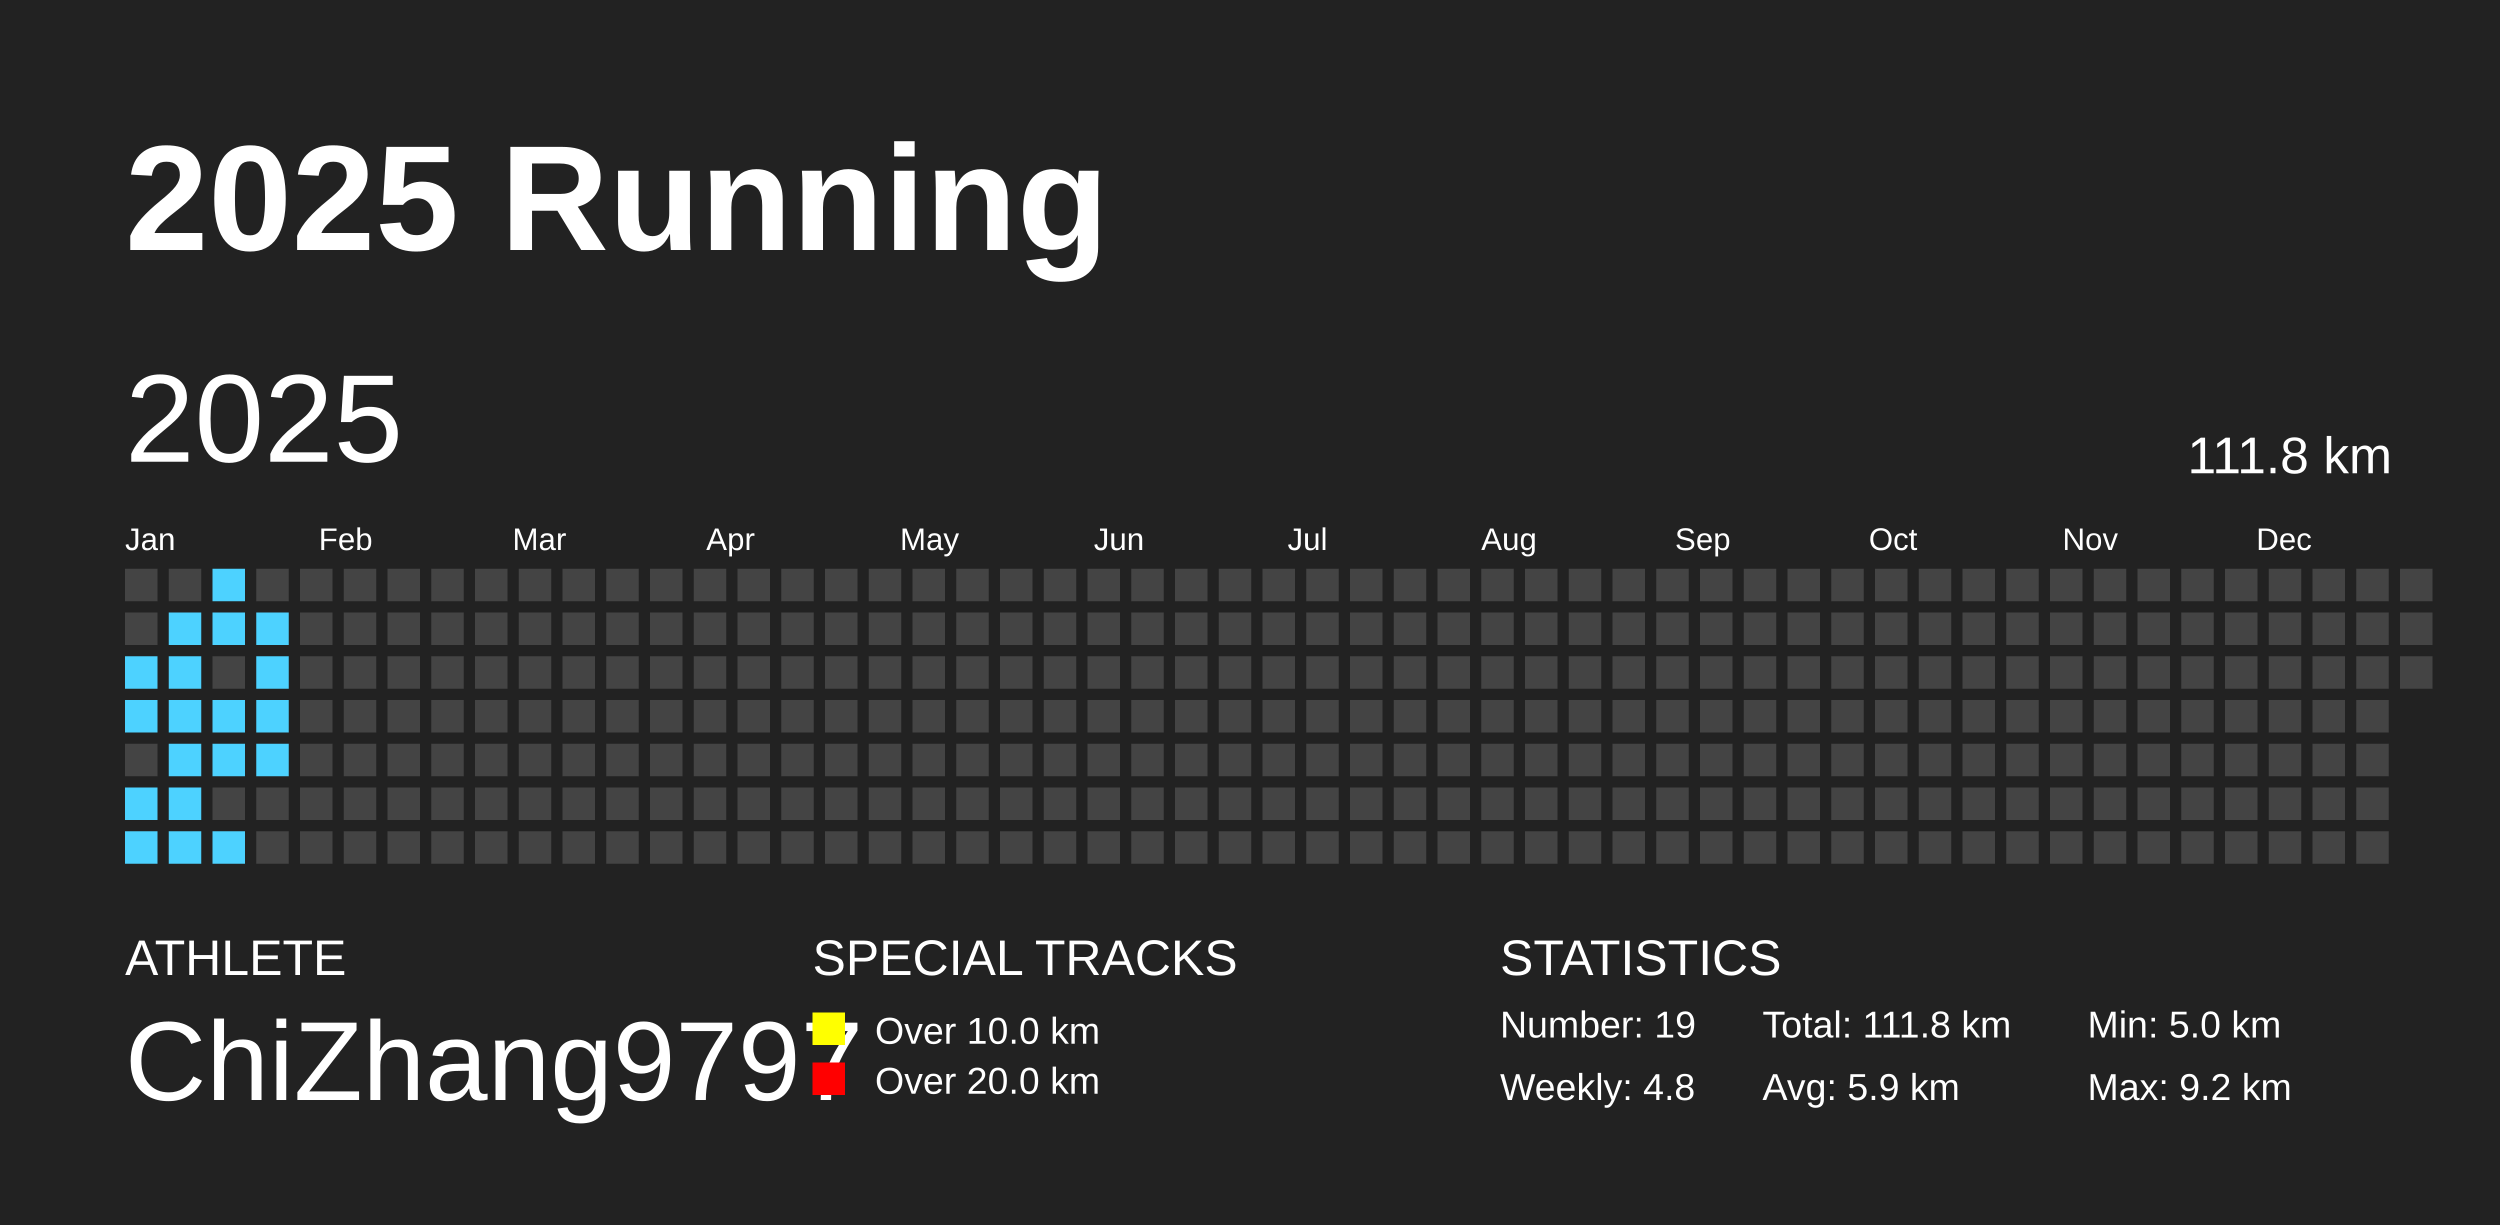
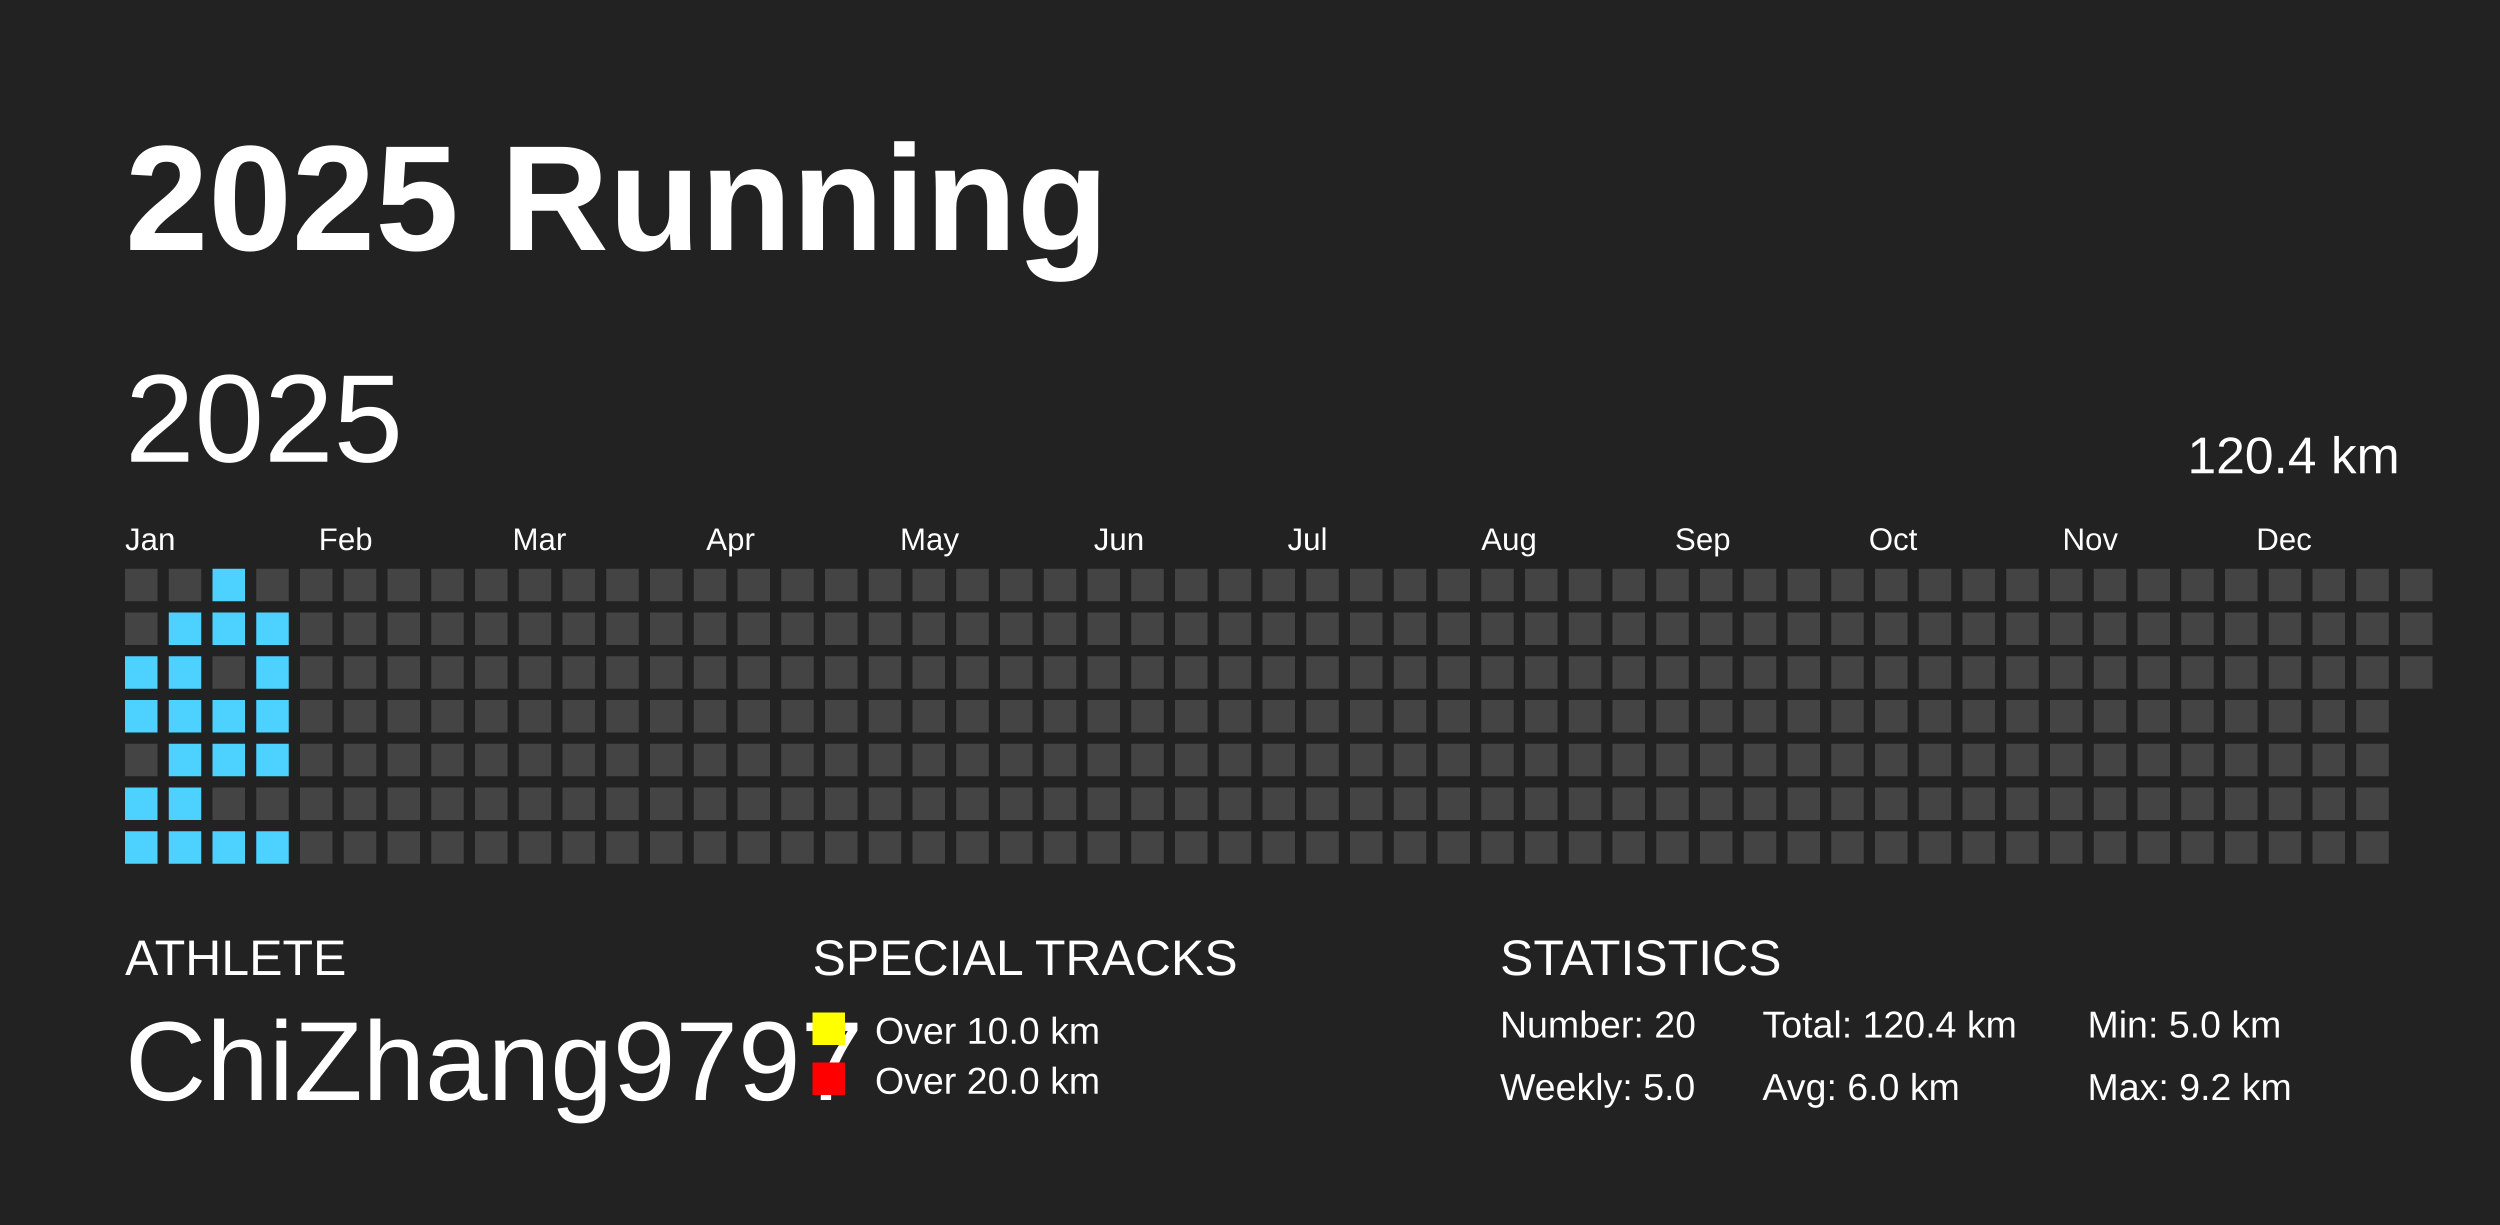
<svg xmlns="http://www.w3.org/2000/svg" baseProfile="full" height="98mm" version="1.1" viewBox="0,0,200,98" width="200mm">
  <defs />
  <rect fill="#222222" height="98" width="200" x="0" y="0" />
  <text fill="#FFFFFF" style="font-size:12px; font-family:Arial; font-weight:bold;" x="10" y="20">2025 Running</text>
  <text fill="#FFFFFF" style="font-size:4px; font-family:Arial" x="10" y="78">ATHLETE</text>
  <text fill="#FFFFFF" style="font-size:9px; font-family:Arial" x="10" y="88">ChiZhang9797</text>
  <text fill="#FFFFFF" style="font-size:4px; font-family:Arial" x="65" y="78">SPECIAL TRACKS</text>
  <rect fill="yellow" height="2.6" width="2.6" x="65" y="81" />
  <text fill="#FFFFFF" style="font-size:3px; font-family:Arial" x="70" y="83.5">Over 10.0 km</text>
  <rect fill="red" height="2.6" width="2.6" x="65" y="85" />
  <text fill="#FFFFFF" style="font-size:3px; font-family:Arial" x="70" y="87.5">Over 20.0 km</text>
  <text fill="#FFFFFF" style="font-size:4px; font-family:Arial" x="120" y="78">STATISTICS</text>
-   <text fill="#FFFFFF" style="font-size:3px; font-family:Arial" x="120" y="83">Number: 19</text>
-   <text fill="#FFFFFF" style="font-size:3px; font-family:Arial" x="120" y="88">Weekly: 4.8</text>
-   <text fill="#FFFFFF" style="font-size:3px; font-family:Arial" x="141" y="83">Total: 111.8 km</text>
-   <text fill="#FFFFFF" style="font-size:3px; font-family:Arial" x="141" y="88">Avg: 5.9 km</text>
+   <text fill="#FFFFFF" style="font-size:3px; font-family:Arial" x="120" y="83">Number: 20</text>
+   <text fill="#FFFFFF" style="font-size:3px; font-family:Arial" x="120" y="88">Weekly: 5.0</text>
+   <text fill="#FFFFFF" style="font-size:3px; font-family:Arial" x="141" y="83">Total: 120.4 km</text>
+   <text fill="#FFFFFF" style="font-size:3px; font-family:Arial" x="141" y="88">Avg: 6.0 km</text>
  <text fill="#FFFFFF" style="font-size:3px; font-family:Arial" x="167" y="83">Min: 5.0 km</text>
  <text fill="#FFFFFF" style="font-size:3px; font-family:Arial" x="167" y="88">Max: 9.2 km</text>
  <text dominant-baseline="hanging" fill="#FFFFFF" style="font-size:10.0px; font-family:Arial;" x="10" y="30">2025</text>
-   <text dominant-baseline="hanging" fill="#FFFFFF" style="font-size:4.125px; font-family:Arial;" x="175" y="35">111.8 km</text>
+   <text dominant-baseline="hanging" fill="#FFFFFF" style="font-size:4.125px; font-family:Arial;" x="175" y="35">120.4 km</text>
  <text fill="#FFFFFF" style="font-size:2.5px; font-family:Arial" x="10.0" y="44">Jan</text>
  <text fill="#FFFFFF" style="font-size:2.5px; font-family:Arial" x="25.5" y="44">Feb</text>
  <text fill="#FFFFFF" style="font-size:2.5px; font-family:Arial" x="41.0" y="44">Mar</text>
  <text fill="#FFFFFF" style="font-size:2.5px; font-family:Arial" x="56.5" y="44">Apr</text>
  <text fill="#FFFFFF" style="font-size:2.5px; font-family:Arial" x="72.0" y="44">May</text>
  <text fill="#FFFFFF" style="font-size:2.5px; font-family:Arial" x="87.5" y="44">Jun</text>
  <text fill="#FFFFFF" style="font-size:2.5px; font-family:Arial" x="103.0" y="44">Jul</text>
  <text fill="#FFFFFF" style="font-size:2.5px; font-family:Arial" x="118.5" y="44">Aug</text>
  <text fill="#FFFFFF" style="font-size:2.5px; font-family:Arial" x="134.0" y="44">Sep</text>
  <text fill="#FFFFFF" style="font-size:2.5px; font-family:Arial" x="149.5" y="44">Oct</text>
  <text fill="#FFFFFF" style="font-size:2.5px; font-family:Arial" x="165.0" y="44">Nov</text>
  <text fill="#FFFFFF" style="font-size:2.5px; font-family:Arial" x="180.5" y="44">Dec</text>
  <rect fill="#444444" height="2.6" width="2.6" x="10.0" y="45.5" />
  <rect fill="#444444" height="2.6" width="2.6" x="10.0" y="49.0" />
  <rect fill="#4DD2FF" height="2.6" width="2.6" x="10.0" y="52.5" />
  <rect fill="#4DD2FF" height="2.6" width="2.6" x="10.0" y="56.0" />
  <rect fill="#444444" height="2.6" width="2.6" x="10.0" y="59.5" />
  <rect fill="#4DD2FF" height="2.6" width="2.6" x="10.0" y="63.0" />
  <rect fill="#4DD2FF" height="2.6" width="2.6" x="10.0" y="66.5" />
  <rect fill="#444444" height="2.6" width="2.6" x="13.5" y="45.5" />
  <rect fill="#4DD2FF" height="2.6" width="2.6" x="13.5" y="49.0" />
  <rect fill="#4DD2FF" height="2.6" width="2.6" x="13.5" y="52.5" />
  <rect fill="#4DD2FF" height="2.6" width="2.6" x="13.5" y="56.0" />
  <rect fill="#4DD2FF" height="2.6" width="2.6" x="13.5" y="59.5" />
  <rect fill="#4DD2FF" height="2.6" width="2.6" x="13.5" y="63.0" />
  <rect fill="#4DD2FF" height="2.6" width="2.6" x="13.5" y="66.5" />
  <rect fill="#4DD2FF" height="2.6" width="2.6" x="17.0" y="45.5" />
  <rect fill="#4DD2FF" height="2.6" width="2.6" x="17.0" y="49.0" />
  <rect fill="#444444" height="2.6" width="2.6" x="17.0" y="52.5" />
  <rect fill="#4DD2FF" height="2.6" width="2.6" x="17.0" y="56.0" />
  <rect fill="#4DD2FF" height="2.6" width="2.6" x="17.0" y="59.5" />
  <rect fill="#444444" height="2.6" width="2.6" x="17.0" y="63.0" />
  <rect fill="#4DD2FF" height="2.6" width="2.6" x="17.0" y="66.5" />
  <rect fill="#444444" height="2.6" width="2.6" x="20.5" y="45.5" />
  <rect fill="#4DD2FF" height="2.6" width="2.6" x="20.5" y="49.0" />
  <rect fill="#4DD2FF" height="2.6" width="2.6" x="20.5" y="52.5" />
  <rect fill="#4DD2FF" height="2.6" width="2.6" x="20.5" y="56.0" />
  <rect fill="#4DD2FF" height="2.6" width="2.6" x="20.5" y="59.5" />
  <rect fill="#444444" height="2.6" width="2.6" x="20.5" y="63.0" />
-   <rect fill="#444444" height="2.6" width="2.6" x="20.5" y="66.5" />
+   <rect fill="#4DD2FF" height="2.6" width="2.6" x="20.5" y="66.5" />
  <rect fill="#444444" height="2.6" width="2.6" x="24.0" y="45.5" />
  <rect fill="#444444" height="2.6" width="2.6" x="24.0" y="49.0" />
  <rect fill="#444444" height="2.6" width="2.6" x="24.0" y="52.5" />
  <rect fill="#444444" height="2.6" width="2.6" x="24.0" y="56.0" />
  <rect fill="#444444" height="2.6" width="2.6" x="24.0" y="59.5" />
  <rect fill="#444444" height="2.6" width="2.6" x="24.0" y="63.0" />
  <rect fill="#444444" height="2.6" width="2.6" x="24.0" y="66.5" />
  <rect fill="#444444" height="2.6" width="2.6" x="27.5" y="45.5" />
  <rect fill="#444444" height="2.6" width="2.6" x="27.5" y="49.0" />
  <rect fill="#444444" height="2.6" width="2.6" x="27.5" y="52.5" />
  <rect fill="#444444" height="2.6" width="2.6" x="27.5" y="56.0" />
  <rect fill="#444444" height="2.6" width="2.6" x="27.5" y="59.5" />
  <rect fill="#444444" height="2.6" width="2.6" x="27.5" y="63.0" />
  <rect fill="#444444" height="2.6" width="2.6" x="27.5" y="66.5" />
  <rect fill="#444444" height="2.6" width="2.6" x="31.0" y="45.5" />
  <rect fill="#444444" height="2.6" width="2.6" x="31.0" y="49.0" />
  <rect fill="#444444" height="2.6" width="2.6" x="31.0" y="52.5" />
  <rect fill="#444444" height="2.6" width="2.6" x="31.0" y="56.0" />
  <rect fill="#444444" height="2.6" width="2.6" x="31.0" y="59.5" />
  <rect fill="#444444" height="2.6" width="2.6" x="31.0" y="63.0" />
  <rect fill="#444444" height="2.6" width="2.6" x="31.0" y="66.5" />
  <rect fill="#444444" height="2.6" width="2.6" x="34.5" y="45.5" />
  <rect fill="#444444" height="2.6" width="2.6" x="34.5" y="49.0" />
  <rect fill="#444444" height="2.6" width="2.6" x="34.5" y="52.5" />
  <rect fill="#444444" height="2.6" width="2.6" x="34.5" y="56.0" />
  <rect fill="#444444" height="2.6" width="2.6" x="34.5" y="59.5" />
  <rect fill="#444444" height="2.6" width="2.6" x="34.5" y="63.0" />
  <rect fill="#444444" height="2.6" width="2.6" x="34.5" y="66.5" />
  <rect fill="#444444" height="2.6" width="2.6" x="38.0" y="45.5" />
  <rect fill="#444444" height="2.6" width="2.6" x="38.0" y="49.0" />
  <rect fill="#444444" height="2.6" width="2.6" x="38.0" y="52.5" />
  <rect fill="#444444" height="2.6" width="2.6" x="38.0" y="56.0" />
  <rect fill="#444444" height="2.6" width="2.6" x="38.0" y="59.5" />
  <rect fill="#444444" height="2.6" width="2.6" x="38.0" y="63.0" />
  <rect fill="#444444" height="2.6" width="2.6" x="38.0" y="66.5" />
  <rect fill="#444444" height="2.6" width="2.6" x="41.5" y="45.5" />
  <rect fill="#444444" height="2.6" width="2.6" x="41.5" y="49.0" />
  <rect fill="#444444" height="2.6" width="2.6" x="41.5" y="52.5" />
  <rect fill="#444444" height="2.6" width="2.6" x="41.5" y="56.0" />
  <rect fill="#444444" height="2.6" width="2.6" x="41.5" y="59.5" />
  <rect fill="#444444" height="2.6" width="2.6" x="41.5" y="63.0" />
  <rect fill="#444444" height="2.6" width="2.6" x="41.5" y="66.5" />
  <rect fill="#444444" height="2.6" width="2.6" x="45.0" y="45.5" />
  <rect fill="#444444" height="2.6" width="2.6" x="45.0" y="49.0" />
  <rect fill="#444444" height="2.6" width="2.6" x="45.0" y="52.5" />
  <rect fill="#444444" height="2.6" width="2.6" x="45.0" y="56.0" />
  <rect fill="#444444" height="2.6" width="2.6" x="45.0" y="59.5" />
  <rect fill="#444444" height="2.6" width="2.6" x="45.0" y="63.0" />
  <rect fill="#444444" height="2.6" width="2.6" x="45.0" y="66.5" />
  <rect fill="#444444" height="2.6" width="2.6" x="48.5" y="45.5" />
  <rect fill="#444444" height="2.6" width="2.6" x="48.5" y="49.0" />
  <rect fill="#444444" height="2.6" width="2.6" x="48.5" y="52.5" />
  <rect fill="#444444" height="2.6" width="2.6" x="48.5" y="56.0" />
  <rect fill="#444444" height="2.6" width="2.6" x="48.5" y="59.5" />
  <rect fill="#444444" height="2.6" width="2.6" x="48.5" y="63.0" />
  <rect fill="#444444" height="2.6" width="2.6" x="48.5" y="66.5" />
  <rect fill="#444444" height="2.6" width="2.6" x="52.0" y="45.5" />
  <rect fill="#444444" height="2.6" width="2.6" x="52.0" y="49.0" />
  <rect fill="#444444" height="2.6" width="2.6" x="52.0" y="52.5" />
  <rect fill="#444444" height="2.6" width="2.6" x="52.0" y="56.0" />
  <rect fill="#444444" height="2.6" width="2.6" x="52.0" y="59.5" />
  <rect fill="#444444" height="2.6" width="2.6" x="52.0" y="63.0" />
  <rect fill="#444444" height="2.6" width="2.6" x="52.0" y="66.5" />
  <rect fill="#444444" height="2.6" width="2.6" x="55.5" y="45.5" />
  <rect fill="#444444" height="2.6" width="2.6" x="55.5" y="49.0" />
  <rect fill="#444444" height="2.6" width="2.6" x="55.5" y="52.5" />
  <rect fill="#444444" height="2.6" width="2.6" x="55.5" y="56.0" />
  <rect fill="#444444" height="2.6" width="2.6" x="55.5" y="59.5" />
  <rect fill="#444444" height="2.6" width="2.6" x="55.5" y="63.0" />
  <rect fill="#444444" height="2.6" width="2.6" x="55.5" y="66.5" />
  <rect fill="#444444" height="2.6" width="2.6" x="59.0" y="45.5" />
  <rect fill="#444444" height="2.6" width="2.6" x="59.0" y="49.0" />
  <rect fill="#444444" height="2.6" width="2.6" x="59.0" y="52.5" />
  <rect fill="#444444" height="2.6" width="2.6" x="59.0" y="56.0" />
  <rect fill="#444444" height="2.6" width="2.6" x="59.0" y="59.5" />
  <rect fill="#444444" height="2.6" width="2.6" x="59.0" y="63.0" />
  <rect fill="#444444" height="2.6" width="2.6" x="59.0" y="66.5" />
  <rect fill="#444444" height="2.6" width="2.6" x="62.5" y="45.5" />
  <rect fill="#444444" height="2.6" width="2.6" x="62.5" y="49.0" />
  <rect fill="#444444" height="2.6" width="2.6" x="62.5" y="52.5" />
  <rect fill="#444444" height="2.6" width="2.6" x="62.5" y="56.0" />
  <rect fill="#444444" height="2.6" width="2.6" x="62.5" y="59.5" />
  <rect fill="#444444" height="2.6" width="2.6" x="62.5" y="63.0" />
  <rect fill="#444444" height="2.6" width="2.6" x="62.5" y="66.5" />
  <rect fill="#444444" height="2.6" width="2.6" x="66.0" y="45.5" />
  <rect fill="#444444" height="2.6" width="2.6" x="66.0" y="49.0" />
  <rect fill="#444444" height="2.6" width="2.6" x="66.0" y="52.5" />
  <rect fill="#444444" height="2.6" width="2.6" x="66.0" y="56.0" />
  <rect fill="#444444" height="2.6" width="2.6" x="66.0" y="59.5" />
  <rect fill="#444444" height="2.6" width="2.6" x="66.0" y="63.0" />
  <rect fill="#444444" height="2.6" width="2.6" x="66.0" y="66.5" />
  <rect fill="#444444" height="2.6" width="2.6" x="69.5" y="45.5" />
  <rect fill="#444444" height="2.6" width="2.6" x="69.5" y="49.0" />
  <rect fill="#444444" height="2.6" width="2.6" x="69.5" y="52.5" />
  <rect fill="#444444" height="2.6" width="2.6" x="69.5" y="56.0" />
  <rect fill="#444444" height="2.6" width="2.6" x="69.5" y="59.5" />
  <rect fill="#444444" height="2.6" width="2.6" x="69.5" y="63.0" />
  <rect fill="#444444" height="2.6" width="2.6" x="69.5" y="66.5" />
  <rect fill="#444444" height="2.6" width="2.6" x="73.0" y="45.5" />
  <rect fill="#444444" height="2.6" width="2.6" x="73.0" y="49.0" />
  <rect fill="#444444" height="2.6" width="2.6" x="73.0" y="52.5" />
  <rect fill="#444444" height="2.6" width="2.6" x="73.0" y="56.0" />
  <rect fill="#444444" height="2.6" width="2.6" x="73.0" y="59.5" />
  <rect fill="#444444" height="2.6" width="2.6" x="73.0" y="63.0" />
  <rect fill="#444444" height="2.6" width="2.6" x="73.0" y="66.5" />
  <rect fill="#444444" height="2.6" width="2.6" x="76.5" y="45.5" />
  <rect fill="#444444" height="2.6" width="2.6" x="76.5" y="49.0" />
  <rect fill="#444444" height="2.6" width="2.6" x="76.5" y="52.5" />
  <rect fill="#444444" height="2.6" width="2.6" x="76.5" y="56.0" />
  <rect fill="#444444" height="2.6" width="2.6" x="76.5" y="59.5" />
  <rect fill="#444444" height="2.6" width="2.6" x="76.5" y="63.0" />
  <rect fill="#444444" height="2.6" width="2.6" x="76.5" y="66.5" />
  <rect fill="#444444" height="2.6" width="2.6" x="80.0" y="45.5" />
  <rect fill="#444444" height="2.6" width="2.6" x="80.0" y="49.0" />
  <rect fill="#444444" height="2.6" width="2.6" x="80.0" y="52.5" />
  <rect fill="#444444" height="2.6" width="2.6" x="80.0" y="56.0" />
  <rect fill="#444444" height="2.6" width="2.6" x="80.0" y="59.5" />
  <rect fill="#444444" height="2.6" width="2.6" x="80.0" y="63.0" />
  <rect fill="#444444" height="2.6" width="2.6" x="80.0" y="66.5" />
  <rect fill="#444444" height="2.6" width="2.6" x="83.5" y="45.5" />
  <rect fill="#444444" height="2.6" width="2.6" x="83.5" y="49.0" />
  <rect fill="#444444" height="2.6" width="2.6" x="83.5" y="52.5" />
  <rect fill="#444444" height="2.6" width="2.6" x="83.5" y="56.0" />
  <rect fill="#444444" height="2.6" width="2.6" x="83.5" y="59.5" />
  <rect fill="#444444" height="2.6" width="2.6" x="83.5" y="63.0" />
  <rect fill="#444444" height="2.6" width="2.6" x="83.5" y="66.5" />
  <rect fill="#444444" height="2.6" width="2.6" x="87.0" y="45.5" />
  <rect fill="#444444" height="2.6" width="2.6" x="87.0" y="49.0" />
  <rect fill="#444444" height="2.6" width="2.6" x="87.0" y="52.5" />
  <rect fill="#444444" height="2.6" width="2.6" x="87.0" y="56.0" />
  <rect fill="#444444" height="2.6" width="2.6" x="87.0" y="59.5" />
  <rect fill="#444444" height="2.6" width="2.6" x="87.0" y="63.0" />
  <rect fill="#444444" height="2.6" width="2.6" x="87.0" y="66.5" />
  <rect fill="#444444" height="2.6" width="2.6" x="90.5" y="45.5" />
  <rect fill="#444444" height="2.6" width="2.6" x="90.5" y="49.0" />
  <rect fill="#444444" height="2.6" width="2.6" x="90.5" y="52.5" />
  <rect fill="#444444" height="2.6" width="2.6" x="90.5" y="56.0" />
  <rect fill="#444444" height="2.6" width="2.6" x="90.5" y="59.5" />
  <rect fill="#444444" height="2.6" width="2.6" x="90.5" y="63.0" />
  <rect fill="#444444" height="2.6" width="2.6" x="90.5" y="66.5" />
  <rect fill="#444444" height="2.6" width="2.6" x="94.0" y="45.5" />
  <rect fill="#444444" height="2.6" width="2.6" x="94.0" y="49.0" />
  <rect fill="#444444" height="2.6" width="2.6" x="94.0" y="52.5" />
  <rect fill="#444444" height="2.6" width="2.6" x="94.0" y="56.0" />
  <rect fill="#444444" height="2.6" width="2.6" x="94.0" y="59.5" />
  <rect fill="#444444" height="2.6" width="2.6" x="94.0" y="63.0" />
  <rect fill="#444444" height="2.6" width="2.6" x="94.0" y="66.5" />
  <rect fill="#444444" height="2.6" width="2.6" x="97.5" y="45.5" />
  <rect fill="#444444" height="2.6" width="2.6" x="97.5" y="49.0" />
  <rect fill="#444444" height="2.6" width="2.6" x="97.5" y="52.5" />
  <rect fill="#444444" height="2.6" width="2.6" x="97.5" y="56.0" />
  <rect fill="#444444" height="2.6" width="2.6" x="97.5" y="59.5" />
  <rect fill="#444444" height="2.6" width="2.6" x="97.5" y="63.0" />
  <rect fill="#444444" height="2.6" width="2.6" x="97.5" y="66.5" />
  <rect fill="#444444" height="2.6" width="2.6" x="101.0" y="45.5" />
  <rect fill="#444444" height="2.6" width="2.6" x="101.0" y="49.0" />
  <rect fill="#444444" height="2.6" width="2.6" x="101.0" y="52.5" />
  <rect fill="#444444" height="2.6" width="2.6" x="101.0" y="56.0" />
  <rect fill="#444444" height="2.6" width="2.6" x="101.0" y="59.5" />
  <rect fill="#444444" height="2.6" width="2.6" x="101.0" y="63.0" />
  <rect fill="#444444" height="2.6" width="2.6" x="101.0" y="66.5" />
  <rect fill="#444444" height="2.6" width="2.6" x="104.5" y="45.5" />
  <rect fill="#444444" height="2.6" width="2.6" x="104.5" y="49.0" />
  <rect fill="#444444" height="2.6" width="2.6" x="104.5" y="52.5" />
  <rect fill="#444444" height="2.6" width="2.6" x="104.5" y="56.0" />
  <rect fill="#444444" height="2.6" width="2.6" x="104.5" y="59.5" />
  <rect fill="#444444" height="2.6" width="2.6" x="104.5" y="63.0" />
  <rect fill="#444444" height="2.6" width="2.6" x="104.5" y="66.5" />
  <rect fill="#444444" height="2.6" width="2.6" x="108.0" y="45.5" />
  <rect fill="#444444" height="2.6" width="2.6" x="108.0" y="49.0" />
  <rect fill="#444444" height="2.6" width="2.6" x="108.0" y="52.5" />
  <rect fill="#444444" height="2.6" width="2.6" x="108.0" y="56.0" />
  <rect fill="#444444" height="2.6" width="2.6" x="108.0" y="59.5" />
  <rect fill="#444444" height="2.6" width="2.6" x="108.0" y="63.0" />
  <rect fill="#444444" height="2.6" width="2.6" x="108.0" y="66.5" />
  <rect fill="#444444" height="2.6" width="2.6" x="111.5" y="45.5" />
  <rect fill="#444444" height="2.6" width="2.6" x="111.5" y="49.0" />
  <rect fill="#444444" height="2.6" width="2.6" x="111.5" y="52.5" />
  <rect fill="#444444" height="2.6" width="2.6" x="111.5" y="56.0" />
  <rect fill="#444444" height="2.6" width="2.6" x="111.5" y="59.5" />
  <rect fill="#444444" height="2.6" width="2.6" x="111.5" y="63.0" />
  <rect fill="#444444" height="2.6" width="2.6" x="111.5" y="66.5" />
  <rect fill="#444444" height="2.6" width="2.6" x="115.0" y="45.5" />
  <rect fill="#444444" height="2.6" width="2.6" x="115.0" y="49.0" />
  <rect fill="#444444" height="2.6" width="2.6" x="115.0" y="52.5" />
  <rect fill="#444444" height="2.6" width="2.6" x="115.0" y="56.0" />
  <rect fill="#444444" height="2.6" width="2.6" x="115.0" y="59.5" />
  <rect fill="#444444" height="2.6" width="2.6" x="115.0" y="63.0" />
  <rect fill="#444444" height="2.6" width="2.6" x="115.0" y="66.5" />
  <rect fill="#444444" height="2.6" width="2.6" x="118.5" y="45.5" />
  <rect fill="#444444" height="2.6" width="2.6" x="118.5" y="49.0" />
  <rect fill="#444444" height="2.6" width="2.6" x="118.5" y="52.5" />
  <rect fill="#444444" height="2.6" width="2.6" x="118.5" y="56.0" />
  <rect fill="#444444" height="2.6" width="2.6" x="118.5" y="59.5" />
  <rect fill="#444444" height="2.6" width="2.6" x="118.5" y="63.0" />
  <rect fill="#444444" height="2.6" width="2.6" x="118.5" y="66.5" />
  <rect fill="#444444" height="2.6" width="2.6" x="122.0" y="45.5" />
  <rect fill="#444444" height="2.6" width="2.6" x="122.0" y="49.0" />
  <rect fill="#444444" height="2.6" width="2.6" x="122.0" y="52.5" />
  <rect fill="#444444" height="2.6" width="2.6" x="122.0" y="56.0" />
  <rect fill="#444444" height="2.6" width="2.6" x="122.0" y="59.5" />
  <rect fill="#444444" height="2.6" width="2.6" x="122.0" y="63.0" />
  <rect fill="#444444" height="2.6" width="2.6" x="122.0" y="66.5" />
  <rect fill="#444444" height="2.6" width="2.6" x="125.5" y="45.5" />
  <rect fill="#444444" height="2.6" width="2.6" x="125.5" y="49.0" />
  <rect fill="#444444" height="2.6" width="2.6" x="125.5" y="52.5" />
  <rect fill="#444444" height="2.6" width="2.6" x="125.5" y="56.0" />
  <rect fill="#444444" height="2.6" width="2.6" x="125.5" y="59.5" />
  <rect fill="#444444" height="2.6" width="2.6" x="125.5" y="63.0" />
  <rect fill="#444444" height="2.6" width="2.6" x="125.5" y="66.5" />
  <rect fill="#444444" height="2.6" width="2.6" x="129.0" y="45.5" />
  <rect fill="#444444" height="2.6" width="2.6" x="129.0" y="49.0" />
  <rect fill="#444444" height="2.6" width="2.6" x="129.0" y="52.5" />
  <rect fill="#444444" height="2.6" width="2.6" x="129.0" y="56.0" />
  <rect fill="#444444" height="2.6" width="2.6" x="129.0" y="59.5" />
  <rect fill="#444444" height="2.6" width="2.6" x="129.0" y="63.0" />
  <rect fill="#444444" height="2.6" width="2.6" x="129.0" y="66.5" />
  <rect fill="#444444" height="2.6" width="2.6" x="132.5" y="45.5" />
  <rect fill="#444444" height="2.6" width="2.6" x="132.5" y="49.0" />
  <rect fill="#444444" height="2.6" width="2.6" x="132.5" y="52.5" />
  <rect fill="#444444" height="2.6" width="2.6" x="132.5" y="56.0" />
  <rect fill="#444444" height="2.6" width="2.6" x="132.5" y="59.5" />
  <rect fill="#444444" height="2.6" width="2.6" x="132.5" y="63.0" />
  <rect fill="#444444" height="2.6" width="2.6" x="132.5" y="66.5" />
  <rect fill="#444444" height="2.6" width="2.6" x="136.0" y="45.5" />
  <rect fill="#444444" height="2.6" width="2.6" x="136.0" y="49.0" />
  <rect fill="#444444" height="2.6" width="2.6" x="136.0" y="52.5" />
  <rect fill="#444444" height="2.6" width="2.6" x="136.0" y="56.0" />
  <rect fill="#444444" height="2.6" width="2.6" x="136.0" y="59.5" />
  <rect fill="#444444" height="2.6" width="2.6" x="136.0" y="63.0" />
  <rect fill="#444444" height="2.6" width="2.6" x="136.0" y="66.5" />
  <rect fill="#444444" height="2.6" width="2.6" x="139.5" y="45.5" />
  <rect fill="#444444" height="2.6" width="2.6" x="139.5" y="49.0" />
  <rect fill="#444444" height="2.6" width="2.6" x="139.5" y="52.5" />
  <rect fill="#444444" height="2.6" width="2.6" x="139.5" y="56.0" />
  <rect fill="#444444" height="2.6" width="2.6" x="139.5" y="59.5" />
  <rect fill="#444444" height="2.6" width="2.6" x="139.5" y="63.0" />
  <rect fill="#444444" height="2.6" width="2.6" x="139.5" y="66.5" />
  <rect fill="#444444" height="2.6" width="2.6" x="143.0" y="45.5" />
  <rect fill="#444444" height="2.6" width="2.6" x="143.0" y="49.0" />
  <rect fill="#444444" height="2.6" width="2.6" x="143.0" y="52.5" />
  <rect fill="#444444" height="2.6" width="2.6" x="143.0" y="56.0" />
  <rect fill="#444444" height="2.6" width="2.6" x="143.0" y="59.5" />
  <rect fill="#444444" height="2.6" width="2.6" x="143.0" y="63.0" />
  <rect fill="#444444" height="2.6" width="2.6" x="143.0" y="66.5" />
  <rect fill="#444444" height="2.6" width="2.6" x="146.5" y="45.5" />
  <rect fill="#444444" height="2.6" width="2.6" x="146.5" y="49.0" />
  <rect fill="#444444" height="2.6" width="2.6" x="146.5" y="52.5" />
  <rect fill="#444444" height="2.6" width="2.6" x="146.5" y="56.0" />
  <rect fill="#444444" height="2.6" width="2.6" x="146.5" y="59.5" />
  <rect fill="#444444" height="2.6" width="2.6" x="146.5" y="63.0" />
  <rect fill="#444444" height="2.6" width="2.6" x="146.5" y="66.5" />
  <rect fill="#444444" height="2.6" width="2.6" x="150.0" y="45.5" />
  <rect fill="#444444" height="2.6" width="2.6" x="150.0" y="49.0" />
  <rect fill="#444444" height="2.6" width="2.6" x="150.0" y="52.5" />
  <rect fill="#444444" height="2.6" width="2.6" x="150.0" y="56.0" />
  <rect fill="#444444" height="2.6" width="2.6" x="150.0" y="59.5" />
  <rect fill="#444444" height="2.6" width="2.6" x="150.0" y="63.0" />
  <rect fill="#444444" height="2.6" width="2.6" x="150.0" y="66.5" />
  <rect fill="#444444" height="2.6" width="2.6" x="153.5" y="45.5" />
  <rect fill="#444444" height="2.6" width="2.6" x="153.5" y="49.0" />
  <rect fill="#444444" height="2.6" width="2.6" x="153.5" y="52.5" />
  <rect fill="#444444" height="2.6" width="2.6" x="153.5" y="56.0" />
  <rect fill="#444444" height="2.6" width="2.6" x="153.5" y="59.5" />
  <rect fill="#444444" height="2.6" width="2.6" x="153.5" y="63.0" />
  <rect fill="#444444" height="2.6" width="2.6" x="153.5" y="66.5" />
  <rect fill="#444444" height="2.6" width="2.6" x="157.0" y="45.5" />
  <rect fill="#444444" height="2.6" width="2.6" x="157.0" y="49.0" />
  <rect fill="#444444" height="2.6" width="2.6" x="157.0" y="52.5" />
  <rect fill="#444444" height="2.6" width="2.6" x="157.0" y="56.0" />
  <rect fill="#444444" height="2.6" width="2.6" x="157.0" y="59.5" />
  <rect fill="#444444" height="2.6" width="2.6" x="157.0" y="63.0" />
  <rect fill="#444444" height="2.6" width="2.6" x="157.0" y="66.5" />
  <rect fill="#444444" height="2.6" width="2.6" x="160.5" y="45.5" />
  <rect fill="#444444" height="2.6" width="2.6" x="160.5" y="49.0" />
  <rect fill="#444444" height="2.6" width="2.6" x="160.5" y="52.5" />
  <rect fill="#444444" height="2.6" width="2.6" x="160.5" y="56.0" />
  <rect fill="#444444" height="2.6" width="2.6" x="160.5" y="59.5" />
  <rect fill="#444444" height="2.6" width="2.6" x="160.5" y="63.0" />
  <rect fill="#444444" height="2.6" width="2.6" x="160.5" y="66.5" />
  <rect fill="#444444" height="2.6" width="2.6" x="164.0" y="45.5" />
  <rect fill="#444444" height="2.6" width="2.6" x="164.0" y="49.0" />
  <rect fill="#444444" height="2.6" width="2.6" x="164.0" y="52.5" />
  <rect fill="#444444" height="2.6" width="2.6" x="164.0" y="56.0" />
  <rect fill="#444444" height="2.6" width="2.6" x="164.0" y="59.5" />
  <rect fill="#444444" height="2.6" width="2.6" x="164.0" y="63.0" />
  <rect fill="#444444" height="2.6" width="2.6" x="164.0" y="66.5" />
  <rect fill="#444444" height="2.6" width="2.6" x="167.5" y="45.5" />
  <rect fill="#444444" height="2.6" width="2.6" x="167.5" y="49.0" />
  <rect fill="#444444" height="2.6" width="2.6" x="167.5" y="52.5" />
  <rect fill="#444444" height="2.6" width="2.6" x="167.5" y="56.0" />
  <rect fill="#444444" height="2.6" width="2.6" x="167.5" y="59.5" />
  <rect fill="#444444" height="2.6" width="2.6" x="167.5" y="63.0" />
  <rect fill="#444444" height="2.6" width="2.6" x="167.5" y="66.5" />
  <rect fill="#444444" height="2.6" width="2.6" x="171.0" y="45.5" />
  <rect fill="#444444" height="2.6" width="2.6" x="171.0" y="49.0" />
  <rect fill="#444444" height="2.6" width="2.6" x="171.0" y="52.5" />
  <rect fill="#444444" height="2.6" width="2.6" x="171.0" y="56.0" />
  <rect fill="#444444" height="2.6" width="2.6" x="171.0" y="59.5" />
  <rect fill="#444444" height="2.6" width="2.6" x="171.0" y="63.0" />
  <rect fill="#444444" height="2.6" width="2.6" x="171.0" y="66.5" />
  <rect fill="#444444" height="2.6" width="2.6" x="174.5" y="45.5" />
  <rect fill="#444444" height="2.6" width="2.6" x="174.5" y="49.0" />
  <rect fill="#444444" height="2.6" width="2.6" x="174.5" y="52.5" />
  <rect fill="#444444" height="2.6" width="2.6" x="174.5" y="56.0" />
  <rect fill="#444444" height="2.6" width="2.6" x="174.5" y="59.5" />
  <rect fill="#444444" height="2.6" width="2.6" x="174.5" y="63.0" />
  <rect fill="#444444" height="2.6" width="2.6" x="174.5" y="66.5" />
  <rect fill="#444444" height="2.6" width="2.6" x="178.0" y="45.5" />
  <rect fill="#444444" height="2.6" width="2.6" x="178.0" y="49.0" />
  <rect fill="#444444" height="2.6" width="2.6" x="178.0" y="52.5" />
  <rect fill="#444444" height="2.6" width="2.6" x="178.0" y="56.0" />
  <rect fill="#444444" height="2.6" width="2.6" x="178.0" y="59.5" />
  <rect fill="#444444" height="2.6" width="2.6" x="178.0" y="63.0" />
  <rect fill="#444444" height="2.6" width="2.6" x="178.0" y="66.5" />
  <rect fill="#444444" height="2.6" width="2.6" x="181.5" y="45.5" />
  <rect fill="#444444" height="2.6" width="2.6" x="181.5" y="49.0" />
  <rect fill="#444444" height="2.6" width="2.6" x="181.5" y="52.5" />
  <rect fill="#444444" height="2.6" width="2.6" x="181.5" y="56.0" />
  <rect fill="#444444" height="2.6" width="2.6" x="181.5" y="59.5" />
  <rect fill="#444444" height="2.6" width="2.6" x="181.5" y="63.0" />
  <rect fill="#444444" height="2.6" width="2.6" x="181.5" y="66.5" />
  <rect fill="#444444" height="2.6" width="2.6" x="185.0" y="45.5" />
  <rect fill="#444444" height="2.6" width="2.6" x="185.0" y="49.0" />
  <rect fill="#444444" height="2.6" width="2.6" x="185.0" y="52.5" />
  <rect fill="#444444" height="2.6" width="2.6" x="185.0" y="56.0" />
  <rect fill="#444444" height="2.6" width="2.6" x="185.0" y="59.5" />
  <rect fill="#444444" height="2.6" width="2.6" x="185.0" y="63.0" />
  <rect fill="#444444" height="2.6" width="2.6" x="185.0" y="66.5" />
  <rect fill="#444444" height="2.6" width="2.6" x="188.5" y="45.5" />
  <rect fill="#444444" height="2.6" width="2.6" x="188.5" y="49.0" />
  <rect fill="#444444" height="2.6" width="2.6" x="188.5" y="52.5" />
  <rect fill="#444444" height="2.6" width="2.6" x="188.5" y="56.0" />
  <rect fill="#444444" height="2.6" width="2.6" x="188.5" y="59.5" />
  <rect fill="#444444" height="2.6" width="2.6" x="188.5" y="63.0" />
  <rect fill="#444444" height="2.6" width="2.6" x="188.5" y="66.5" />
  <rect fill="#444444" height="2.6" width="2.6" x="192.0" y="45.5" />
  <rect fill="#444444" height="2.6" width="2.6" x="192.0" y="49.0" />
  <rect fill="#444444" height="2.6" width="2.6" x="192.0" y="52.5" />
</svg>
